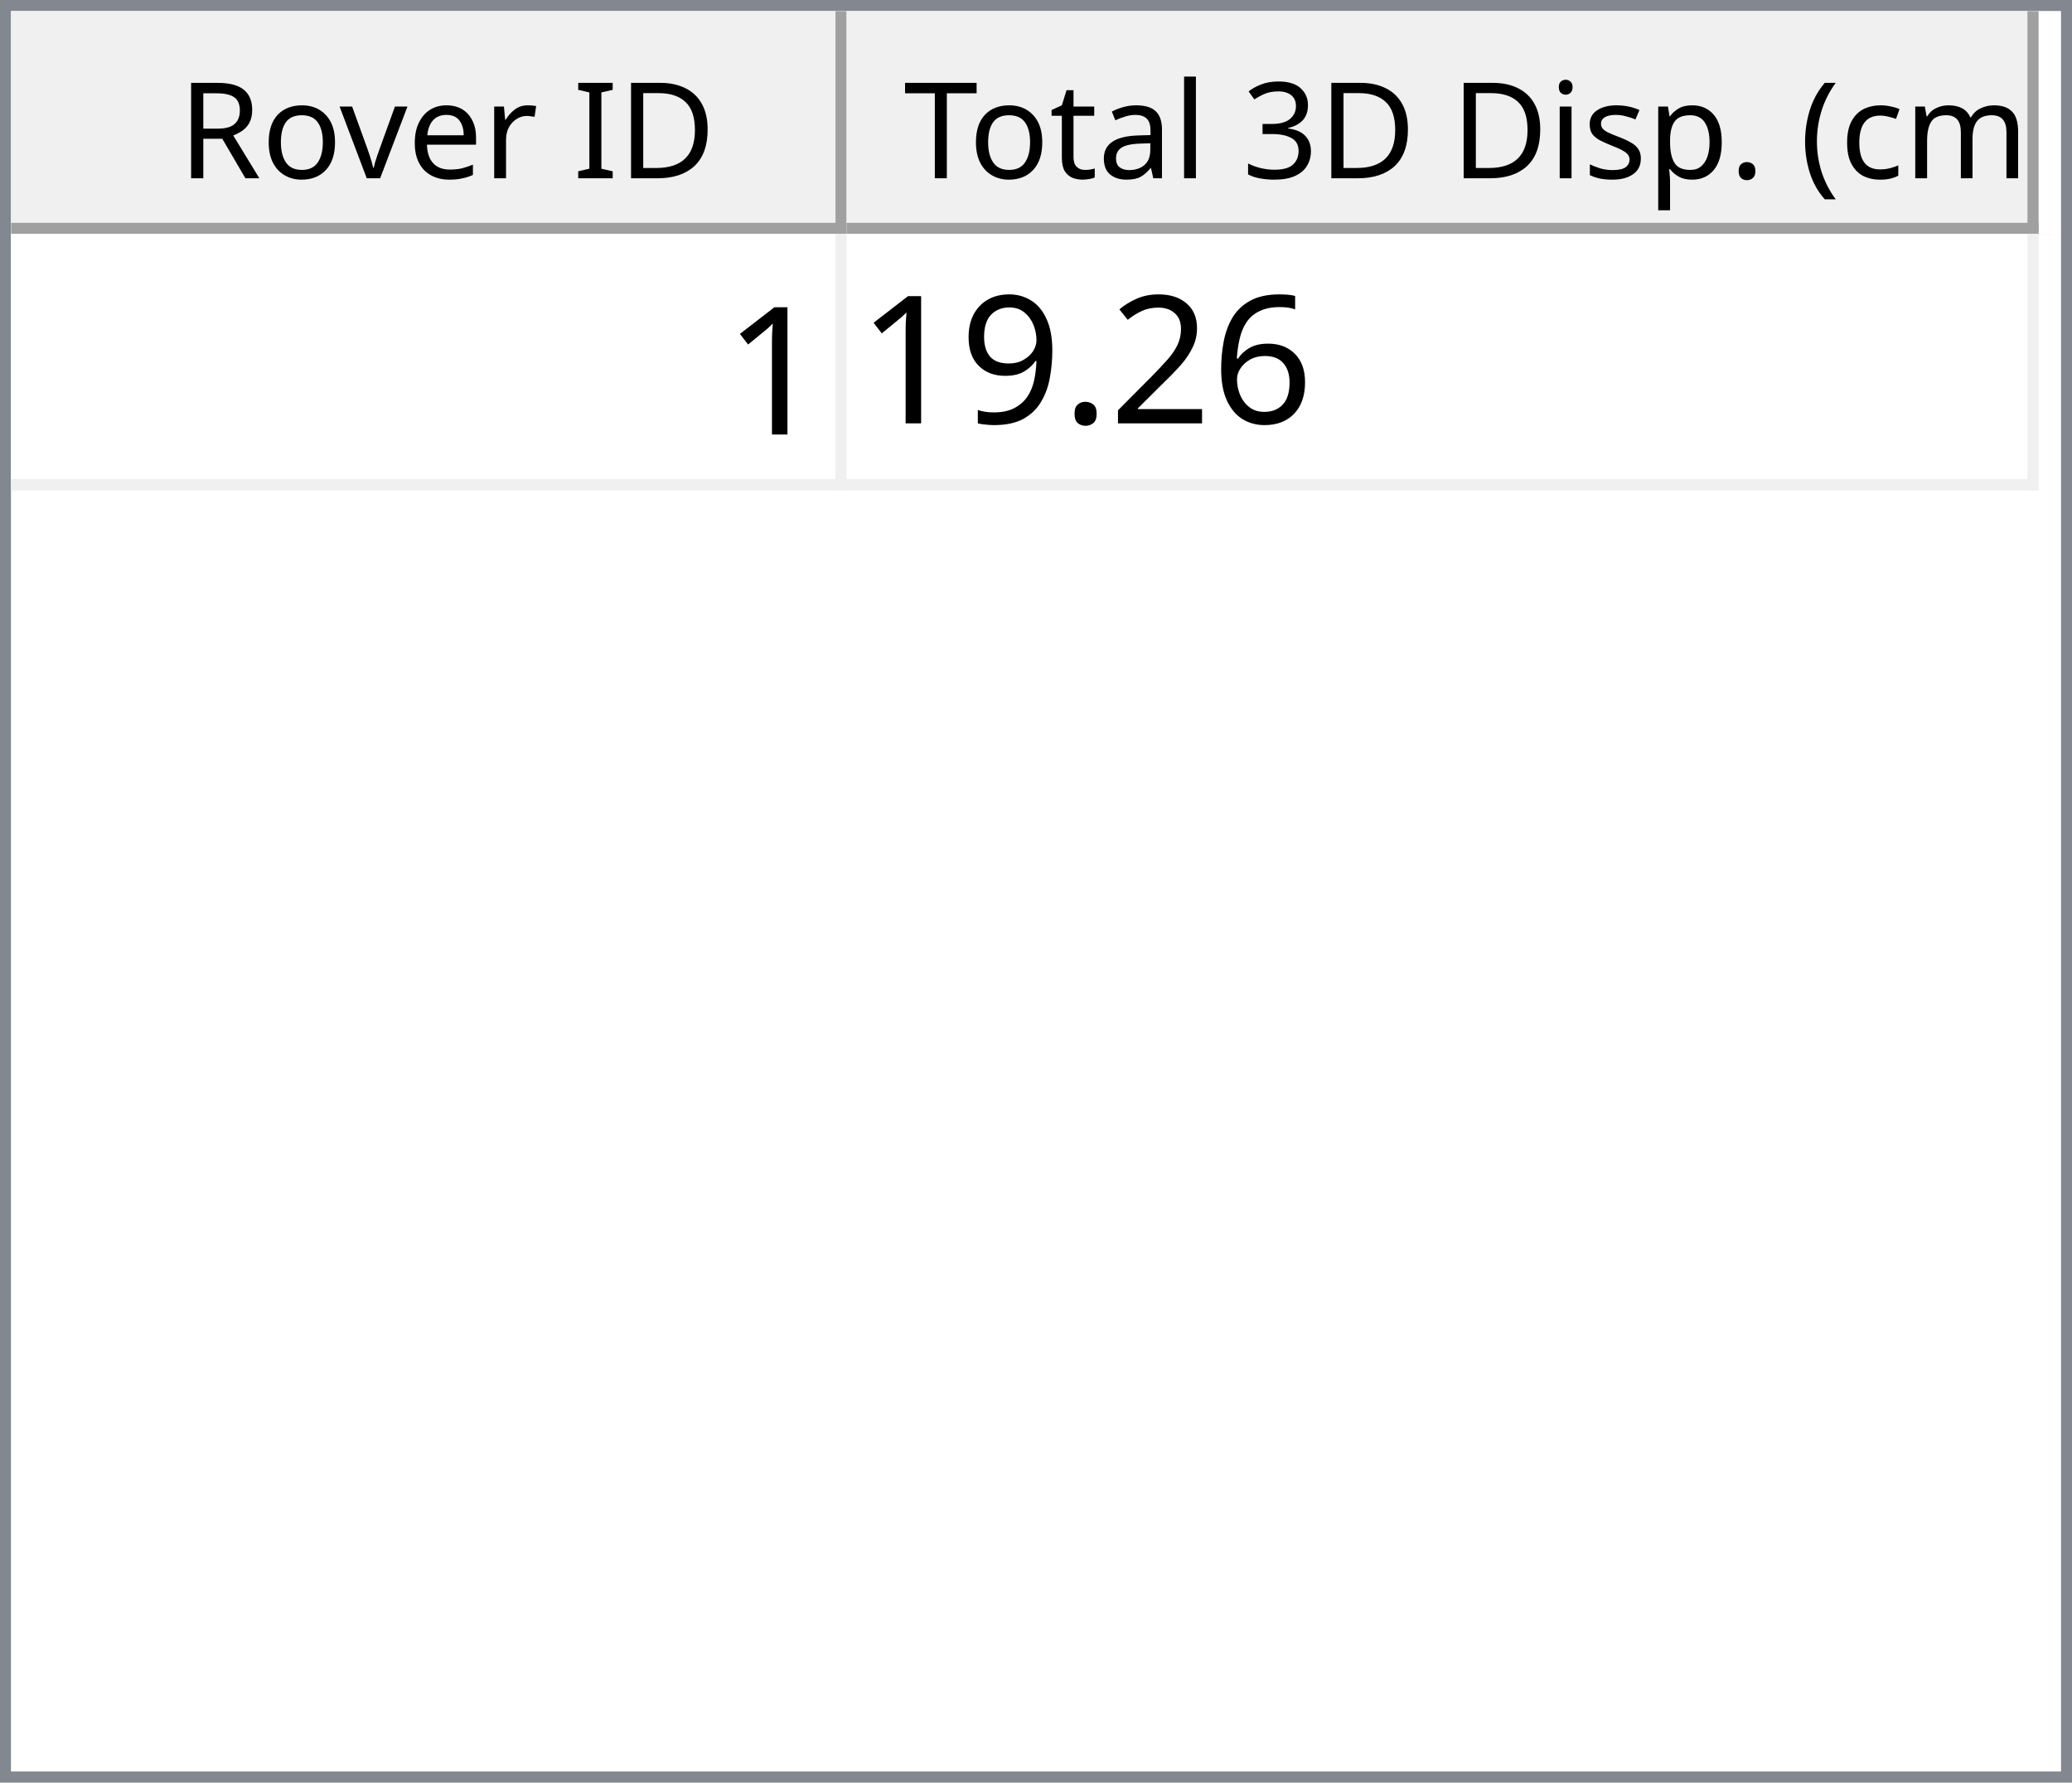
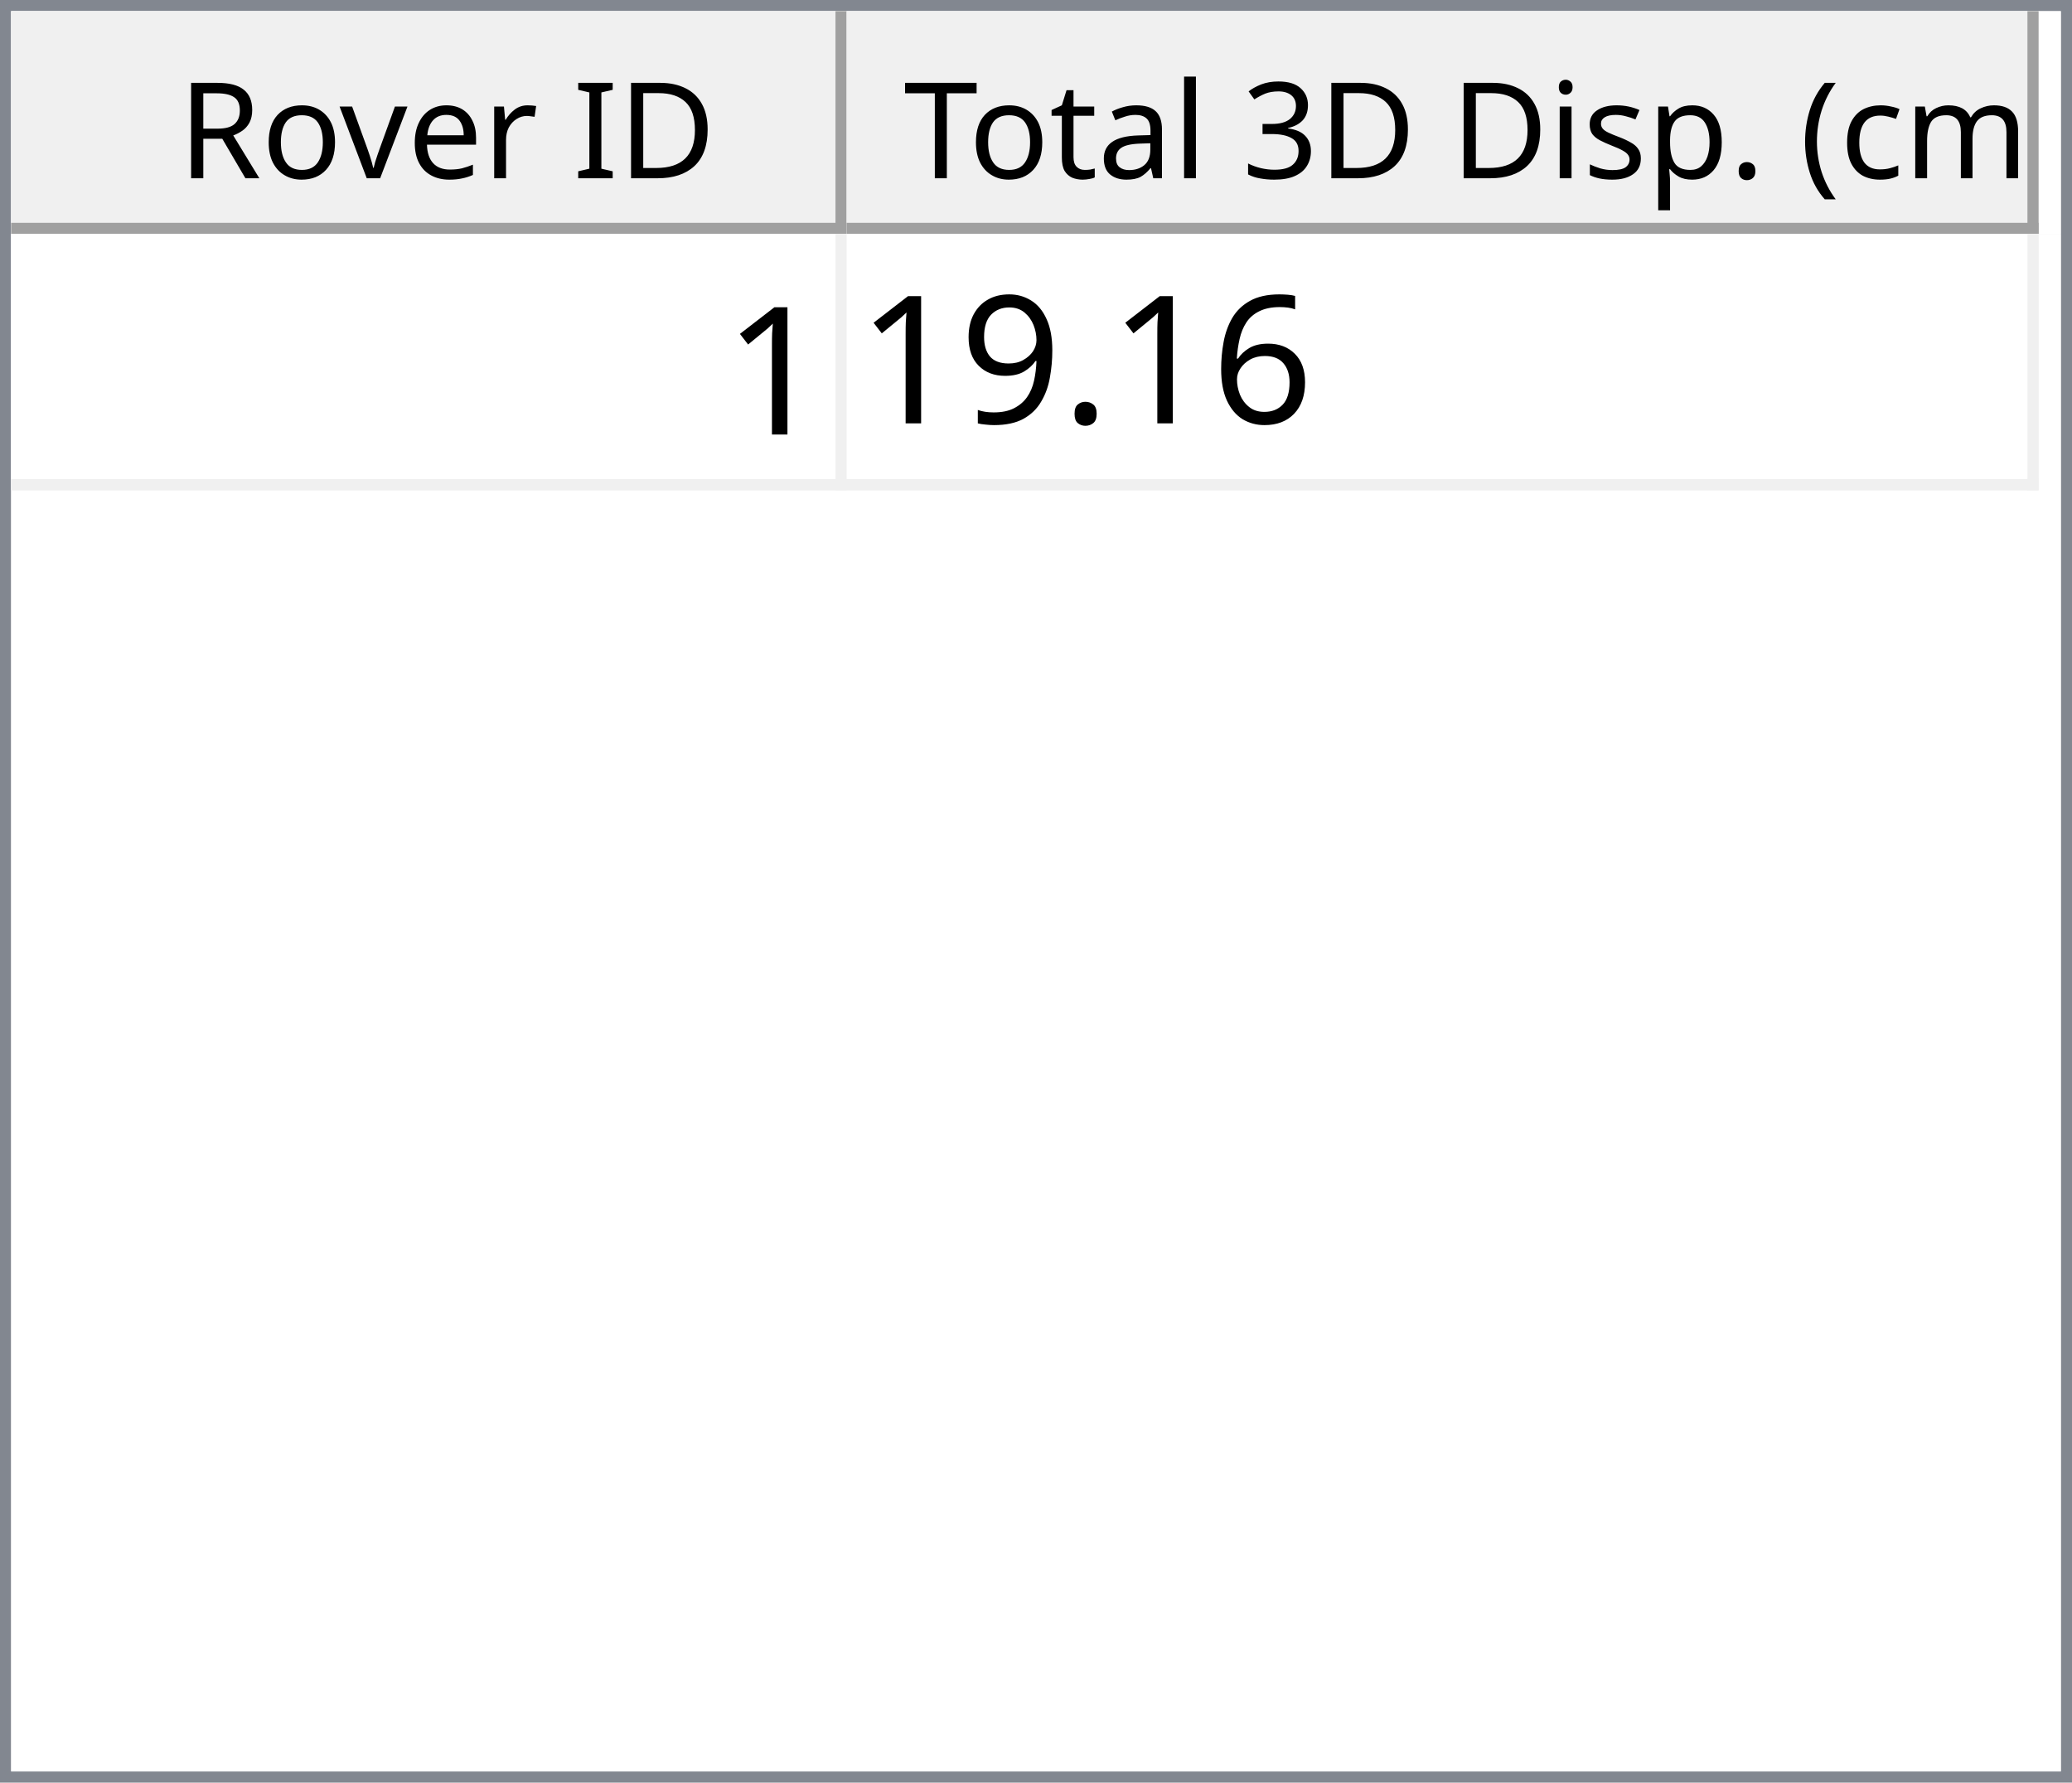
<svg xmlns="http://www.w3.org/2000/svg" style="fill-opacity:1; color-rendering:auto; color-interpolation:auto; text-rendering:auto; stroke:black; stroke-linecap:square; stroke-miterlimit:10; shape-rendering:auto; stroke-opacity:1; fill:black; stroke-dasharray:none; font-weight:normal; stroke-width:1; font-family:'Dialog'; font-style:normal; stroke-linejoin:miter; font-size:12px; stroke-dashoffset:0; image-rendering:auto;" width="186" height="160">
  <defs id="genericDefs" />
  <g>
    <defs id="defs1">
      <clipPath clipPathUnits="userSpaceOnUse" id="clipPath1">
        <path d="M0 0 L186 0 L186 160 L0 160 L0 0 Z" />
      </clipPath>
      <clipPath clipPathUnits="userSpaceOnUse" id="clipPath2">
        <path d="M0 0 L0 160 L186 160 L186 0 Z" />
      </clipPath>
      <clipPath clipPathUnits="userSpaceOnUse" id="clipPath3">
        <path d="M0 0 L0 20 L184 20 L184 0 Z" />
      </clipPath>
      <clipPath clipPathUnits="userSpaceOnUse" id="clipPath4">
        <path d="M0 0 L0 20 L75 20 L75 0 Z" />
      </clipPath>
      <clipPath clipPathUnits="userSpaceOnUse" id="clipPath5">
        <path d="M1 1 L1 19 L74 19 L74 1 Z" />
      </clipPath>
      <clipPath clipPathUnits="userSpaceOnUse" id="clipPath6">
        <path d="M0 0 L0 18 L73 18 L73 0 Z" />
      </clipPath>
      <clipPath clipPathUnits="userSpaceOnUse" id="clipPath7">
        <path d="M-0.5 -0.5 L-0.5 19.5 L74.5 19.5 L74.5 -0.5 Z" />
      </clipPath>
      <clipPath clipPathUnits="userSpaceOnUse" id="clipPath8">
        <path d="M0 0 L0 20 L107 20 L107 0 Z" />
      </clipPath>
      <clipPath clipPathUnits="userSpaceOnUse" id="clipPath9">
        <path d="M1 1 L1 19 L106 19 L106 1 Z" />
      </clipPath>
      <clipPath clipPathUnits="userSpaceOnUse" id="clipPath10">
        <path d="M0 0 L0 18 L105 18 L105 0 Z" />
      </clipPath>
      <clipPath clipPathUnits="userSpaceOnUse" id="clipPath11">
        <path d="M-0.5 -0.5 L-0.5 19.5 L106.5 19.5 L106.5 -0.5 Z" />
      </clipPath>
      <clipPath clipPathUnits="userSpaceOnUse" id="clipPath12">
        <path d="M0 0 L0 138 L184 138 L184 0 Z" />
      </clipPath>
      <clipPath clipPathUnits="userSpaceOnUse" id="clipPath13">
        <path d="M0 0 L0 23 L182 23 L182 0 Z" />
      </clipPath>
      <clipPath clipPathUnits="userSpaceOnUse" id="clipPath14">
        <path d="M-0.5 -0.5 L-0.5 22.5 L181.5 22.5 L181.5 -0.5 Z" />
      </clipPath>
      <clipPath clipPathUnits="userSpaceOnUse" id="clipPath15">
        <path d="M0 0 L0 22 L74 22 L74 0 Z" />
      </clipPath>
      <clipPath clipPathUnits="userSpaceOnUse" id="clipPath16">
        <path d="M0 0 L0 22 L106 22 L106 0 Z" />
      </clipPath>
      <font horiz-adv-x="64.551" id="font1">
        <font-face ascent="107.91" descent="25.098" units-per-em="100" style="font-style:normal; font-family:Segoe UI; font-weight:normal;" />
        <missing-glyph horiz-adv-x="64.551" d="M8.109 0 L8.109 68.266 L56.453 68.266 L56.453 0 L8.109 0 ZM15.328 7.234 L49.219 7.234 L49.219 61.031 L15.328 61.031 L15.328 7.234 Z" />
        <glyph unicode="D" horiz-adv-x="70.117" d="M9.188 0 L9.188 70.016 L28.516 70.016 Q65.531 70.016 65.531 35.891 Q65.531 19.672 55.25 9.836 Q44.969 0 27.734 0 L9.188 0 ZM17.391 62.594 L17.391 7.422 L27.828 7.422 Q41.609 7.422 49.273 14.797 Q56.938 22.172 56.938 35.688 Q56.938 62.594 28.328 62.594 L17.391 62.594 Z" />
        <glyph unicode="I" horiz-adv-x="26.611" d="M17.391 0 L9.188 0 L9.188 70.016 L17.391 70.016 L17.391 0 Z" />
        <glyph unicode=" " horiz-adv-x="27.393" d="" />
        <glyph unicode="r" horiz-adv-x="34.766" d="M34.188 41.891 Q32.078 43.5 28.125 43.5 Q23 43.5 19.555 38.672 Q16.109 33.844 16.109 25.484 L16.109 0 L8.109 0 L8.109 50 L16.109 50 L16.109 39.703 L16.312 39.703 Q18.016 44.969 21.531 47.922 Q25.047 50.875 29.391 50.875 Q32.516 50.875 34.188 50.203 L34.188 41.891 Z" />
        <glyph unicode="e" horiz-adv-x="52.295" d="M48.297 23 L12.984 23 Q13.188 14.656 17.484 10.109 Q21.781 5.562 29.297 5.562 Q37.75 5.562 44.828 11.141 L44.828 3.609 Q38.234 -1.172 27.391 -1.172 Q16.797 -1.172 10.742 5.641 Q4.688 12.453 4.688 24.812 Q4.688 36.469 11.305 43.82 Q17.922 51.172 27.734 51.172 Q37.547 51.172 42.922 44.828 Q48.297 38.484 48.297 27.203 L48.297 23 ZM40.094 29.781 Q40.047 36.719 36.75 40.578 Q33.453 44.438 27.594 44.438 Q21.922 44.438 17.969 40.383 Q14.016 36.328 13.094 29.781 L40.094 29.781 Z" />
        <glyph unicode="v" horiz-adv-x="47.9" d="M47.406 50 L27.484 0 L19.625 0 L0.688 50 L9.469 50 L22.172 13.672 Q23.578 9.672 23.922 6.688 L24.125 6.688 Q24.609 10.453 25.688 13.484 L38.969 50 L47.406 50 Z" />
        <glyph unicode="o" horiz-adv-x="58.594" d="M29 -1.172 Q17.922 -1.172 11.305 5.836 Q4.688 12.844 4.688 24.422 Q4.688 37.016 11.57 44.094 Q18.453 51.172 30.172 51.172 Q41.359 51.172 47.633 44.289 Q53.906 37.406 53.906 25.203 Q53.906 13.234 47.141 6.031 Q40.375 -1.172 29 -1.172 ZM29.594 44.438 Q21.875 44.438 17.383 39.188 Q12.891 33.938 12.891 24.703 Q12.891 15.828 17.43 10.695 Q21.969 5.562 29.594 5.562 Q37.359 5.562 41.531 10.594 Q45.703 15.625 45.703 24.906 Q45.703 34.281 41.531 39.359 Q37.359 44.438 29.594 44.438 Z" />
        <glyph unicode="R" horiz-adv-x="59.814" d="M59.375 0 L49.609 0 L37.891 19.625 Q36.281 22.359 34.766 24.289 Q33.25 26.219 31.664 27.438 Q30.078 28.656 28.25 29.219 Q26.422 29.781 24.125 29.781 L17.391 29.781 L17.391 0 L9.188 0 L9.188 70.016 L30.078 70.016 Q34.672 70.016 38.555 68.867 Q42.438 67.719 45.289 65.375 Q48.141 63.031 49.758 59.547 Q51.375 56.062 51.375 51.375 Q51.375 47.703 50.273 44.656 Q49.172 41.609 47.148 39.211 Q45.125 36.812 42.266 35.133 Q39.406 33.453 35.844 32.516 L35.844 32.328 Q37.594 31.547 38.891 30.547 Q40.188 29.547 41.359 28.18 Q42.531 26.812 43.68 25.078 Q44.828 23.344 46.234 21.047 L59.375 0 ZM17.391 62.594 L17.391 37.203 L28.516 37.203 Q31.594 37.203 34.203 38.133 Q36.812 39.062 38.719 40.797 Q40.625 42.531 41.703 45.047 Q42.781 47.562 42.781 50.688 Q42.781 56.297 39.141 59.445 Q35.5 62.594 28.609 62.594 L17.391 62.594 Z" />
        <glyph unicode=")" horiz-adv-x="30.176" d="M8.297 -15.922 L1.172 -15.922 Q16.406 2.344 16.406 26.812 Q16.406 51.469 1.078 70.016 L8.297 70.016 Q23.531 52.156 23.531 26.703 Q23.531 1.375 8.297 -15.922 Z" />
        <glyph unicode="m" horiz-adv-x="86.133" d="M79.109 0 L71.094 0 L71.094 28.719 Q71.094 37.016 68.531 40.727 Q65.969 44.438 59.906 44.438 Q54.781 44.438 51.195 39.75 Q47.609 35.062 47.609 28.516 L47.609 0 L39.594 0 L39.594 29.688 Q39.594 44.438 28.219 44.438 Q22.953 44.438 19.531 40.016 Q16.109 35.594 16.109 28.516 L16.109 0 L8.109 0 L8.109 50 L16.109 50 L16.109 42.094 L16.312 42.094 Q21.625 51.172 31.844 51.172 Q36.969 51.172 40.773 48.312 Q44.578 45.453 46 40.828 Q51.562 51.172 62.594 51.172 Q79.109 51.172 79.109 30.812 L79.109 0 Z" />
        <glyph unicode="c" horiz-adv-x="46.191" d="M42.188 2.297 Q36.422 -1.172 28.516 -1.172 Q17.828 -1.172 11.258 5.789 Q4.688 12.75 4.688 23.828 Q4.688 36.188 11.766 43.68 Q18.844 51.172 30.672 51.172 Q37.25 51.172 42.281 48.734 L42.281 40.531 Q36.719 44.438 30.375 44.438 Q22.703 44.438 17.797 38.945 Q12.891 33.453 12.891 24.516 Q12.891 15.719 17.508 10.641 Q22.125 5.562 29.891 5.562 Q36.422 5.562 42.188 9.906 L42.188 2.297 Z" />
        <glyph unicode="(" horiz-adv-x="30.176" d="M29.109 -15.922 L21.969 -15.922 Q6.844 1.375 6.844 26.703 Q6.844 52.156 21.969 70.016 L29.203 70.016 Q13.875 51.469 13.875 26.812 Q13.875 2.344 29.109 -15.922 Z" />
        <glyph unicode="." horiz-adv-x="21.68" d="M10.891 -1.078 Q8.641 -1.078 7.055 0.539 Q5.469 2.156 5.469 4.391 Q5.469 6.641 7.055 8.273 Q8.641 9.906 10.891 9.906 Q13.188 9.906 14.797 8.273 Q16.406 6.641 16.406 4.391 Q16.406 2.156 14.797 0.539 Q13.188 -1.078 10.891 -1.078 Z" />
        <glyph unicode="p" horiz-adv-x="58.789" d="M16.312 7.234 L16.109 7.234 L16.109 -23 L8.109 -23 L8.109 50 L16.109 50 L16.109 41.219 L16.312 41.219 Q22.219 51.172 33.594 51.172 Q43.266 51.172 48.688 44.461 Q54.109 37.75 54.109 26.469 Q54.109 13.922 48 6.375 Q41.891 -1.172 31.297 -1.172 Q21.578 -1.172 16.312 7.234 ZM16.109 27.391 L16.109 20.406 Q16.109 14.203 20.141 9.883 Q24.172 5.562 30.375 5.562 Q37.641 5.562 41.773 11.133 Q45.906 16.703 45.906 26.609 Q45.906 34.969 42.047 39.703 Q38.188 44.438 31.594 44.438 Q24.609 44.438 20.359 39.578 Q16.109 34.719 16.109 27.391 Z" />
        <glyph unicode="s" horiz-adv-x="42.432" d="M5.078 1.812 L5.078 10.406 Q11.625 5.562 19.484 5.562 Q30.031 5.562 30.031 12.594 Q30.031 14.594 29.125 15.992 Q28.219 17.391 26.68 18.461 Q25.141 19.531 23.07 20.383 Q21 21.234 18.609 22.172 Q15.281 23.484 12.766 24.828 Q10.25 26.172 8.57 27.859 Q6.891 29.547 6.031 31.695 Q5.172 33.844 5.172 36.719 Q5.172 40.234 6.789 42.945 Q8.406 45.656 11.086 47.484 Q13.766 49.312 17.211 50.242 Q20.656 51.172 24.312 51.172 Q30.812 51.172 35.938 48.922 L35.938 40.828 Q30.422 44.438 23.25 44.438 Q21 44.438 19.195 43.922 Q17.391 43.406 16.094 42.477 Q14.797 41.547 14.086 40.258 Q13.375 38.969 13.375 37.406 Q13.375 35.453 14.086 34.133 Q14.797 32.812 16.164 31.789 Q17.531 30.766 19.484 29.938 Q21.438 29.109 23.922 28.125 Q27.25 26.859 29.883 25.516 Q32.516 24.172 34.375 22.484 Q36.234 20.797 37.234 18.602 Q38.234 16.406 38.234 13.375 Q38.234 9.672 36.602 6.938 Q34.969 4.203 32.234 2.398 Q29.5 0.594 25.93 -0.289 Q22.359 -1.172 18.453 -1.172 Q10.75 -1.172 5.078 1.812 Z" />
        <glyph unicode="i" horiz-adv-x="24.219" d="M12.203 62.703 Q10.062 62.703 8.547 64.164 Q7.031 65.625 7.031 67.875 Q7.031 70.125 8.547 71.609 Q10.062 73.094 12.203 73.094 Q14.406 73.094 15.945 71.609 Q17.484 70.125 17.484 67.875 Q17.484 65.719 15.945 64.211 Q14.406 62.703 12.203 62.703 ZM16.109 0 L8.109 0 L8.109 50 L16.109 50 L16.109 0 Z" />
        <glyph unicode="3" horiz-adv-x="53.906" d="M46.531 19.828 Q46.531 15.094 44.75 11.211 Q42.969 7.328 39.719 4.57 Q36.469 1.812 31.93 0.297 Q27.391 -1.219 21.922 -1.219 Q11.922 -1.219 6 2.594 L6 11.188 Q13.094 5.609 22.219 5.609 Q25.875 5.609 28.828 6.539 Q31.781 7.469 33.906 9.227 Q36.031 10.984 37.18 13.477 Q38.328 15.969 38.328 19.094 Q38.328 32.812 18.797 32.812 L12.984 32.812 L12.984 39.594 L18.5 39.594 Q35.797 39.594 35.797 52.484 Q35.797 64.406 22.609 64.406 Q15.188 64.406 8.688 59.422 L8.688 67.188 Q15.375 71.188 24.609 71.188 Q29 71.188 32.57 69.969 Q36.141 68.75 38.68 66.555 Q41.219 64.359 42.609 61.281 Q44 58.203 44 54.5 Q44 40.672 30.031 36.719 L30.031 36.531 Q33.594 36.141 36.625 34.797 Q39.656 33.453 41.852 31.305 Q44.047 29.156 45.289 26.25 Q46.531 23.344 46.531 19.828 Z" />
        <glyph unicode="l" horiz-adv-x="24.219" d="M16.109 0 L8.109 0 L8.109 74.031 L16.109 74.031 L16.109 0 Z" />
        <glyph unicode="a" horiz-adv-x="50.879" d="M43.891 0 L35.891 0 L35.891 7.812 L35.688 7.812 Q30.469 -1.172 20.312 -1.172 Q12.844 -1.172 8.617 2.781 Q4.391 6.734 4.391 13.281 Q4.391 27.297 20.906 29.594 L35.891 31.688 Q35.891 44.438 25.594 44.438 Q16.547 44.438 9.281 38.281 L9.281 46.484 Q16.656 51.172 26.266 51.172 Q43.891 51.172 43.891 32.516 L43.891 0 ZM35.891 25.297 L23.828 23.641 Q18.266 22.859 15.43 20.875 Q12.594 18.891 12.594 13.875 Q12.594 10.203 15.211 7.883 Q17.828 5.562 22.172 5.562 Q28.125 5.562 32.008 9.742 Q35.891 13.922 35.891 20.312 L35.891 25.297 Z" />
        <glyph unicode="t" horiz-adv-x="33.887" d="M31.297 0.484 Q28.469 -1.078 23.828 -1.078 Q10.688 -1.078 10.688 13.578 L10.688 43.172 L2.094 43.172 L2.094 50 L10.688 50 L10.688 62.203 L18.703 64.797 L18.703 50 L31.297 50 L31.297 43.172 L18.703 43.172 L18.703 14.984 Q18.703 9.969 20.414 7.82 Q22.125 5.672 26.078 5.672 Q29.109 5.672 31.297 7.328 L31.297 0.484 Z" />
        <glyph unicode="T" horiz-adv-x="52.393" d="M50.594 62.594 L30.375 62.594 L30.375 0 L22.172 0 L22.172 62.594 L2 62.594 L2 70.016 L50.594 70.016 L50.594 62.594 Z" />
      </font>
      <font horiz-adv-x="75.0" id="font2">
        <font-face ascent="100.537" descent="21.973" units-per-em="100" style="font-style:normal; font-family:sans-serif; font-weight:normal;" />
        <missing-glyph horiz-adv-x="75.0" d="M12.5 0 L12.5 62.5 L62.5 62.5 L62.5 0 L12.5 0 ZM14.062 1.562 L60.938 1.562 L60.938 60.938 L14.062 60.938 L14.062 1.562 Z" />
        <glyph unicode="1" horiz-adv-x="55.615" d="M37.25 0 L28.469 0 L28.469 56 Q25.297 52.984 20.141 49.953 Q14.984 46.922 10.891 45.406 L10.891 53.906 Q18.266 57.375 23.781 62.305 Q29.297 67.234 31.594 71.875 L37.25 71.875 L37.25 0 Z" />
        <glyph unicode="6" horiz-adv-x="55.615" d="M49.75 54.047 L41.016 53.375 Q39.844 58.547 37.703 60.891 Q34.125 64.656 28.906 64.656 Q24.703 64.656 21.531 62.312 Q17.391 59.281 14.992 53.469 Q12.594 47.656 12.5 36.922 Q15.672 41.75 20.266 44.094 Q24.859 46.438 29.891 46.438 Q38.672 46.438 44.852 39.969 Q51.031 33.5 51.031 23.25 Q51.031 16.5 48.125 10.719 Q45.219 4.938 40.141 1.859 Q35.062 -1.219 28.609 -1.219 Q17.625 -1.219 10.695 6.859 Q3.766 14.938 3.766 33.5 Q3.766 54.25 11.422 63.672 Q18.109 71.875 29.438 71.875 Q37.891 71.875 43.289 67.141 Q48.688 62.406 49.75 54.047 ZM13.875 23.188 Q13.875 18.656 15.797 14.508 Q17.719 10.359 21.188 8.18 Q24.656 6 28.469 6 Q34.031 6 38.039 10.492 Q42.047 14.984 42.047 22.703 Q42.047 30.125 38.086 34.398 Q34.125 38.672 28.125 38.672 Q22.172 38.672 18.023 34.398 Q13.875 30.125 13.875 23.188 Z" />
-         <glyph unicode="2" horiz-adv-x="55.615" d="M50.344 8.453 L50.344 0 L3.031 0 Q2.938 3.172 4.047 6.109 Q5.859 10.938 9.836 15.625 Q13.812 20.312 21.344 26.469 Q33.016 36.031 37.117 41.625 Q41.219 47.219 41.219 52.203 Q41.219 57.422 37.477 61.008 Q33.734 64.594 27.734 64.594 Q21.391 64.594 17.578 60.789 Q13.766 56.984 13.719 50.25 L4.688 51.172 Q5.609 61.281 11.664 66.578 Q17.719 71.875 27.938 71.875 Q38.234 71.875 44.242 66.164 Q50.25 60.453 50.25 52 Q50.25 47.703 48.492 43.555 Q46.734 39.406 42.656 34.812 Q38.578 30.219 29.109 22.219 Q21.188 15.578 18.945 13.211 Q16.703 10.844 15.234 8.453 L50.344 8.453 Z" />
        <glyph unicode="." horiz-adv-x="27.783" d="M9.078 0 L9.078 10.016 L19.094 10.016 L19.094 0 L9.078 0 Z" />
        <glyph unicode="9" horiz-adv-x="55.615" d="M5.469 16.547 L13.922 17.328 Q14.984 11.375 18.016 8.688 Q21.047 6 25.781 6 Q29.828 6 32.883 7.859 Q35.938 9.719 37.891 12.82 Q39.844 15.922 41.164 21.195 Q42.484 26.469 42.484 31.938 Q42.484 32.516 42.438 33.688 Q39.797 29.5 35.234 26.883 Q30.672 24.266 25.344 24.266 Q16.453 24.266 10.305 30.711 Q4.156 37.156 4.156 47.703 Q4.156 58.594 10.578 65.234 Q17 71.875 26.656 71.875 Q33.641 71.875 39.43 68.117 Q45.219 64.359 48.219 57.398 Q51.219 50.438 51.219 37.25 Q51.219 23.531 48.242 15.406 Q45.266 7.281 39.383 3.031 Q33.5 -1.219 25.594 -1.219 Q17.188 -1.219 11.867 3.445 Q6.547 8.109 5.469 16.547 ZM41.453 48.141 Q41.453 55.719 37.43 60.156 Q33.406 64.594 27.734 64.594 Q21.875 64.594 17.531 59.812 Q13.188 55.031 13.188 47.406 Q13.188 40.578 17.312 36.305 Q21.438 32.031 27.484 32.031 Q33.594 32.031 37.523 36.305 Q41.453 40.578 41.453 48.141 Z" />
      </font>
    </defs>
    <g style="fill:white; stroke:white;">
      <rect x="0" y="0" width="186" style="clip-path:url(#clipPath1); stroke:none;" height="160" />
    </g>
    <g style="fill:white; text-rendering:optimizeSpeed; color-rendering:optimizeSpeed; image-rendering:optimizeSpeed; shape-rendering:crispEdges; stroke:white; color-interpolation:sRGB;">
      <rect x="0" width="186" height="160" y="0" style="stroke:none;" />
      <path style="stroke:none;" d="M0 160 L186 160 L186 0 L0 0 Z" />
    </g>
    <g style="fill:rgb(240,240,240); font-family:'Segoe UI'; stroke:rgb(240,240,240);">
      <rect x="0" y="0" width="186" style="clip-path:url(#clipPath2); stroke:none;" height="160" />
    </g>
    <g style="fill:rgb(130,135,144); font-family:'Segoe UI'; stroke:rgb(130,135,144);">
      <path d="M0 0 L186 0 L186 160 L0 160 L0 0 ZM1 1 L185 1 L185 159 L1 159 L1 1 Z" style="fill-rule:evenodd; clip-path:url(#clipPath2); stroke:none;" />
    </g>
    <g style="fill:white; font-family:'Segoe UI'; stroke:white;" transform="translate(1,1)">
      <rect x="0" y="0" width="184" style="clip-path:url(#clipPath3); stroke:none;" height="20" />
    </g>
    <g style="fill:rgb(240,240,240); font-family:'Segoe UI'; stroke:rgb(240,240,240);" transform="translate(1,1)">
      <rect x="0" y="0" width="75" style="clip-path:url(#clipPath4); stroke:none;" height="20" />
    </g>
    <g style="font-family:'Segoe UI';" transform="translate(2,2)">
      <text x="14" xml:space="preserve" y="14" style="clip-path:url(#clipPath6); stroke:none;">Rover ID</text>
    </g>
    <g style="fill:rgb(160,160,160); font-family:'Segoe UI'; stroke:rgb(160,160,160); stroke-linejoin:bevel;" transform="translate(1.5,1.5)">
      <line x1="74" x2="74" y1="0" style="fill:none; clip-path:url(#clipPath7);" y2="19" />
    </g>
    <g style="fill:rgb(160,160,160); font-family:'Segoe UI'; stroke:rgb(160,160,160); stroke-linejoin:bevel;" transform="matrix(1,0,0,1,1,1) translate(0.5,0.5)">
      <line x1="0" x2="74" y1="19" style="fill:none; clip-path:url(#clipPath7);" y2="19" />
    </g>
    <g style="fill:rgb(240,240,240); font-family:'Segoe UI'; stroke:rgb(240,240,240);" transform="translate(76,1)">
      <rect x="0" y="0" width="107" style="clip-path:url(#clipPath8); stroke:none;" height="20" />
    </g>
    <g style="font-family:'Segoe UI';" transform="translate(77,2)">
      <text x="1" xml:space="preserve" y="14" style="clip-path:url(#clipPath10); stroke:none;"> Total 3D Disp. (cm)</text>
    </g>
    <g style="fill:rgb(160,160,160); font-family:'Segoe UI'; stroke:rgb(160,160,160); stroke-linejoin:bevel;" transform="translate(76.5,1.5)">
      <line x1="106" x2="106" y1="0" style="fill:none; clip-path:url(#clipPath11);" y2="19" />
    </g>
    <g style="fill:rgb(160,160,160); font-family:'Segoe UI'; stroke:rgb(160,160,160); stroke-linejoin:bevel;" transform="matrix(1,0,0,1,76,1) translate(0.5,0.5)">
      <line x1="0" x2="106" y1="19" style="fill:none; clip-path:url(#clipPath11);" y2="19" />
    </g>
    <g style="fill:white; font-family:'Segoe UI'; stroke:white;" transform="translate(1,21)">
      <rect x="0" y="0" width="184" style="clip-path:url(#clipPath12); stroke:none;" height="138" />
    </g>
    <g style="fill:rgb(240,240,240); font-size:16px; font-family:sans-serif; stroke:rgb(240,240,240);" transform="translate(1,21)">
      <rect x="0" y="0" width="182" style="clip-path:url(#clipPath13); stroke:none;" height="23" />
      <line transform="translate(0.5,0.5)" x1="0" x2="181" y1="22" style="clip-path:url(#clipPath14); fill:none; stroke-linejoin:bevel;" y2="22" />
    </g>
    <g transform="matrix(1,0,0,1,1,21) translate(0.5,0.5)" style="fill:rgb(240,240,240); font-size:16px; font-family:sans-serif; stroke:rgb(240,240,240); stroke-linejoin:bevel;">
      <line x1="74" x2="74" y1="0" style="fill:none; clip-path:url(#clipPath14);" y2="22" />
    </g>
    <g transform="matrix(1,0,0,1,1,21) translate(0.5,0.5)" style="fill:rgb(240,240,240); font-size:16px; font-family:sans-serif; stroke:rgb(240,240,240); stroke-linejoin:bevel;">
      <line x1="181" x2="181" y1="0" style="fill:none; clip-path:url(#clipPath14);" y2="22" />
    </g>
    <g style="fill:white; font-size:16px; font-family:sans-serif; stroke:white;" transform="matrix(1,0,0,1,1,21)">
      <rect x="0" y="0" width="74" style="clip-path:url(#clipPath15); stroke:none;" height="22" />
      <text x="64" y="18" style="fill:black; clip-path:url(#clipPath15); stroke:none;" xml:space="preserve">1</text>
    </g>
    <g style="fill:white; font-size:16px; font-family:sans-serif; stroke:white;" transform="matrix(1,0,0,1,1,21) translate(75,0)">
      <rect x="0" y="0" width="106" style="clip-path:url(#clipPath16); stroke:none;" height="22" />
-       <text x="1" y="17" style="fill:black; clip-path:url(#clipPath16); stroke:none;" xml:space="preserve">19.26</text>
+       <text x="1" y="17" style="fill:black; clip-path:url(#clipPath16); stroke:none;" xml:space="preserve">19.16</text>
    </g>
  </g>
</svg>
